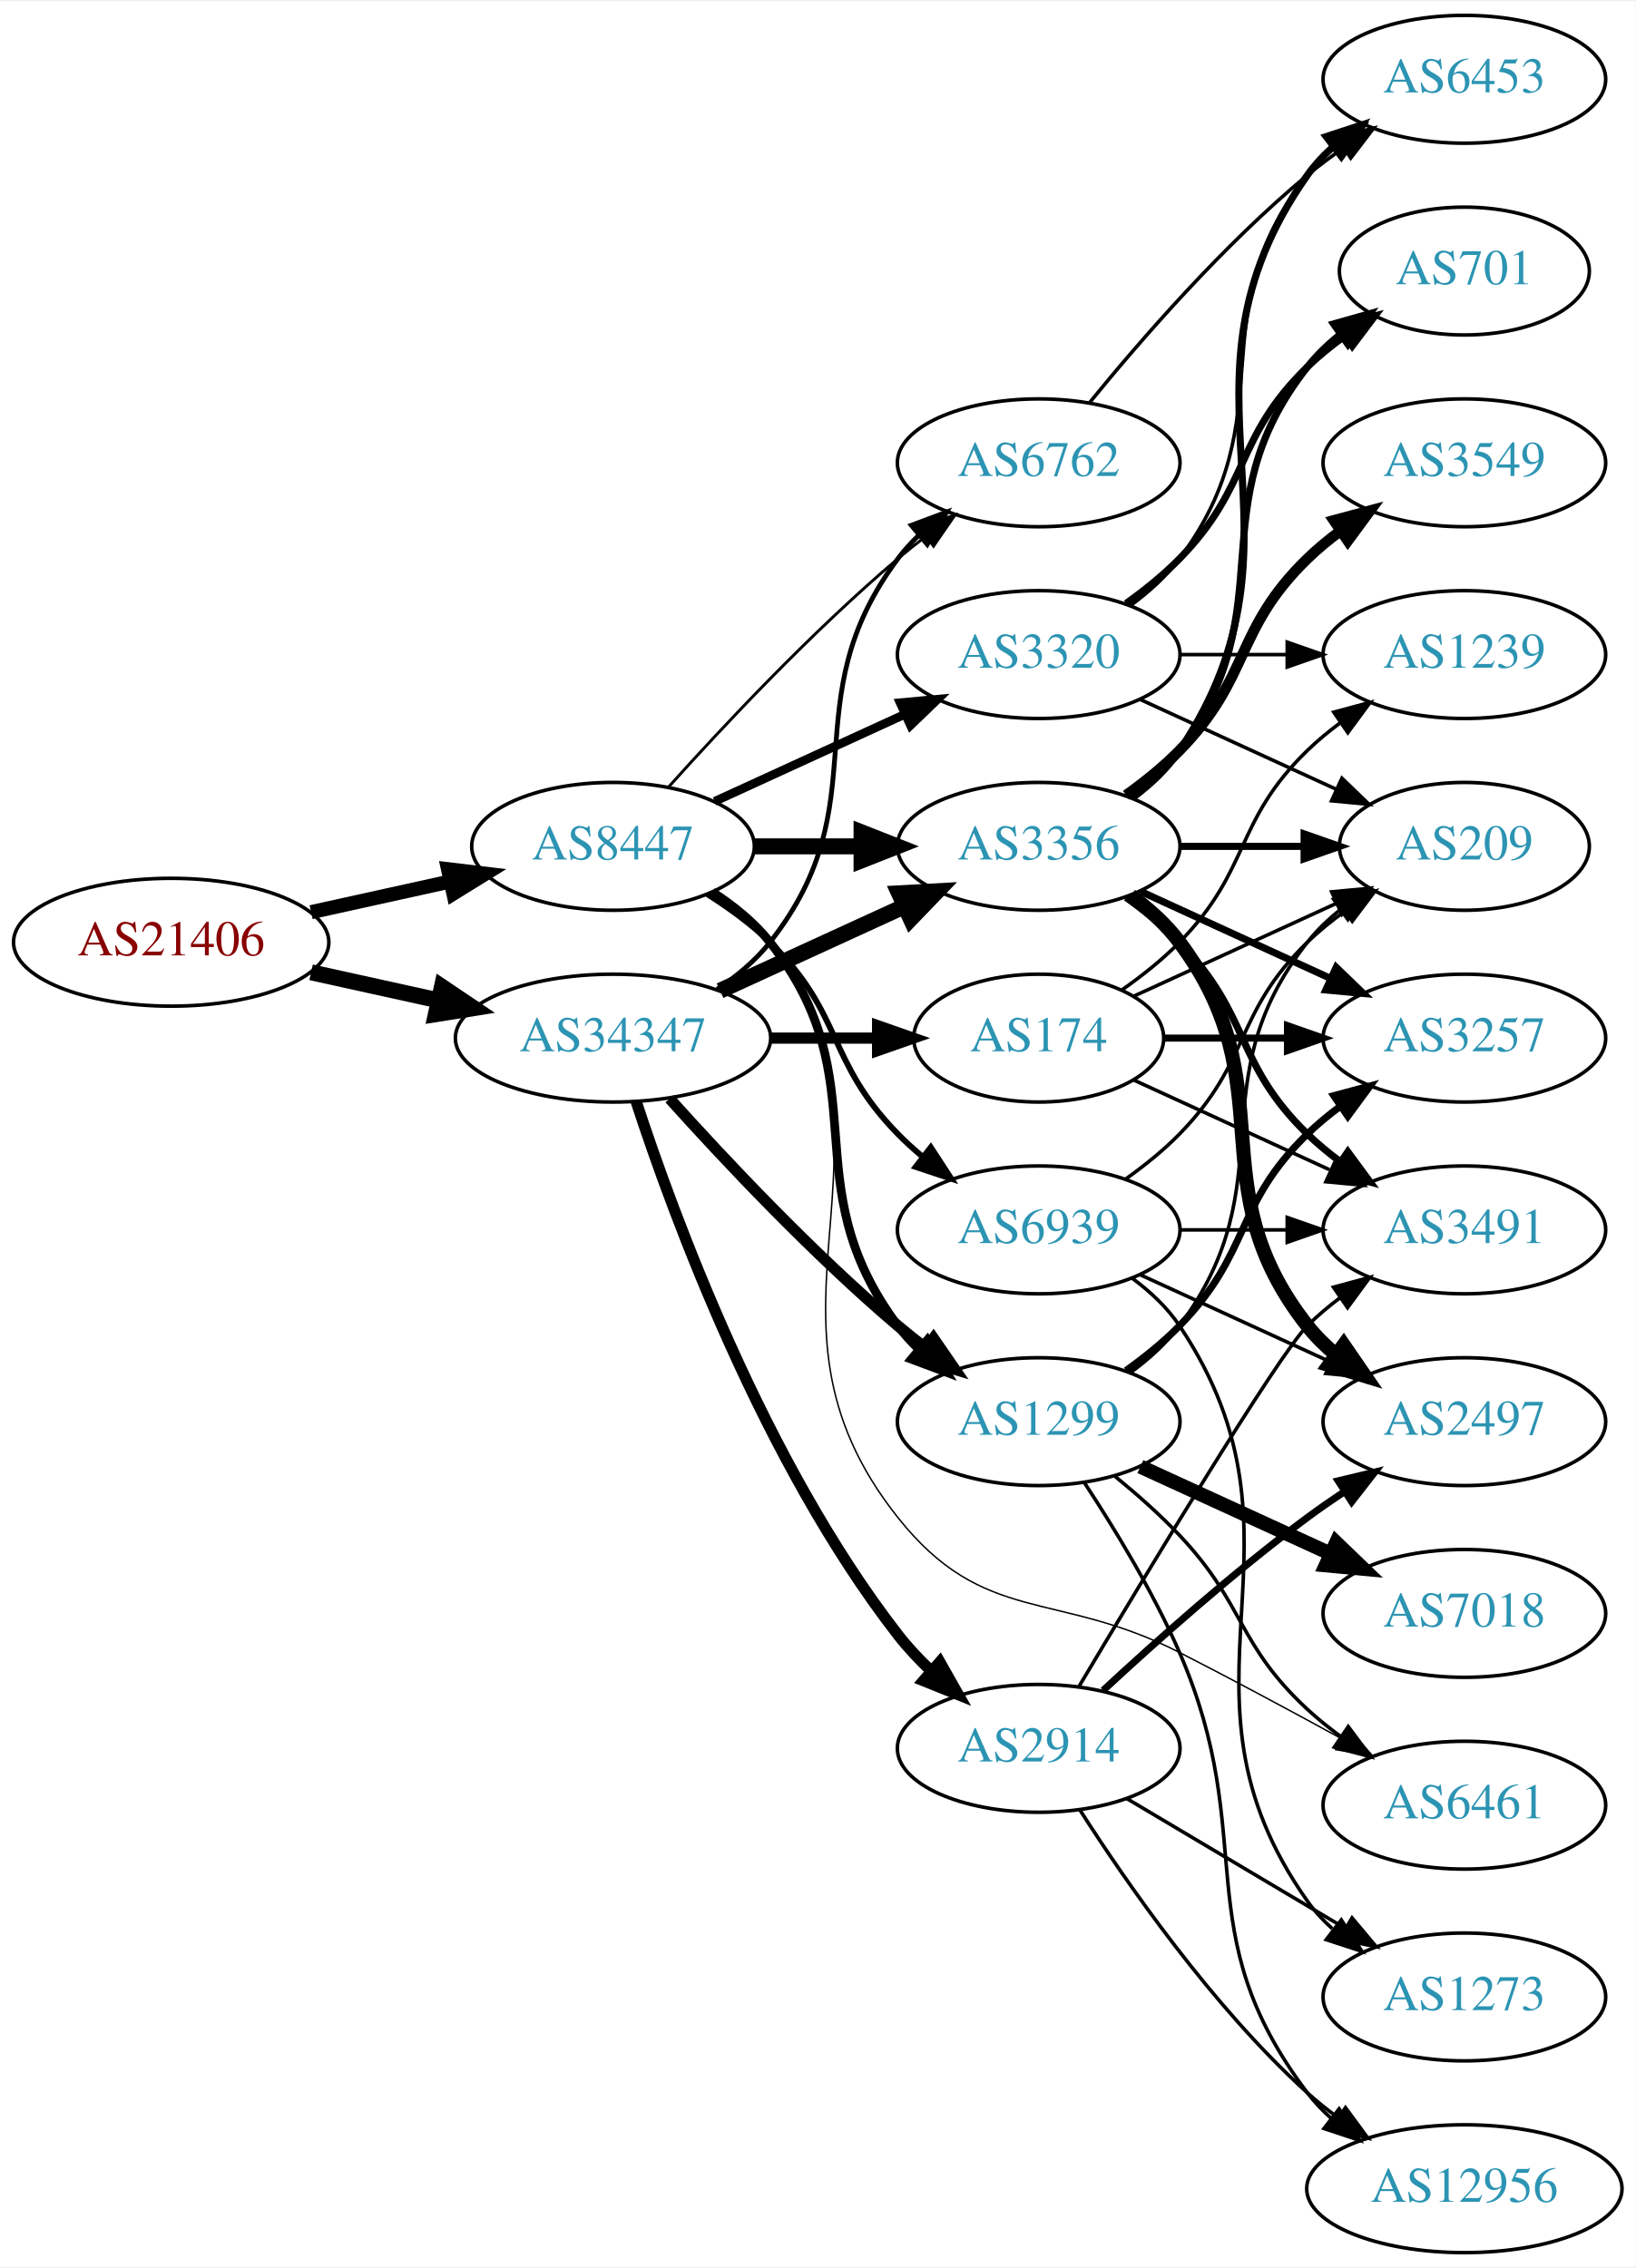
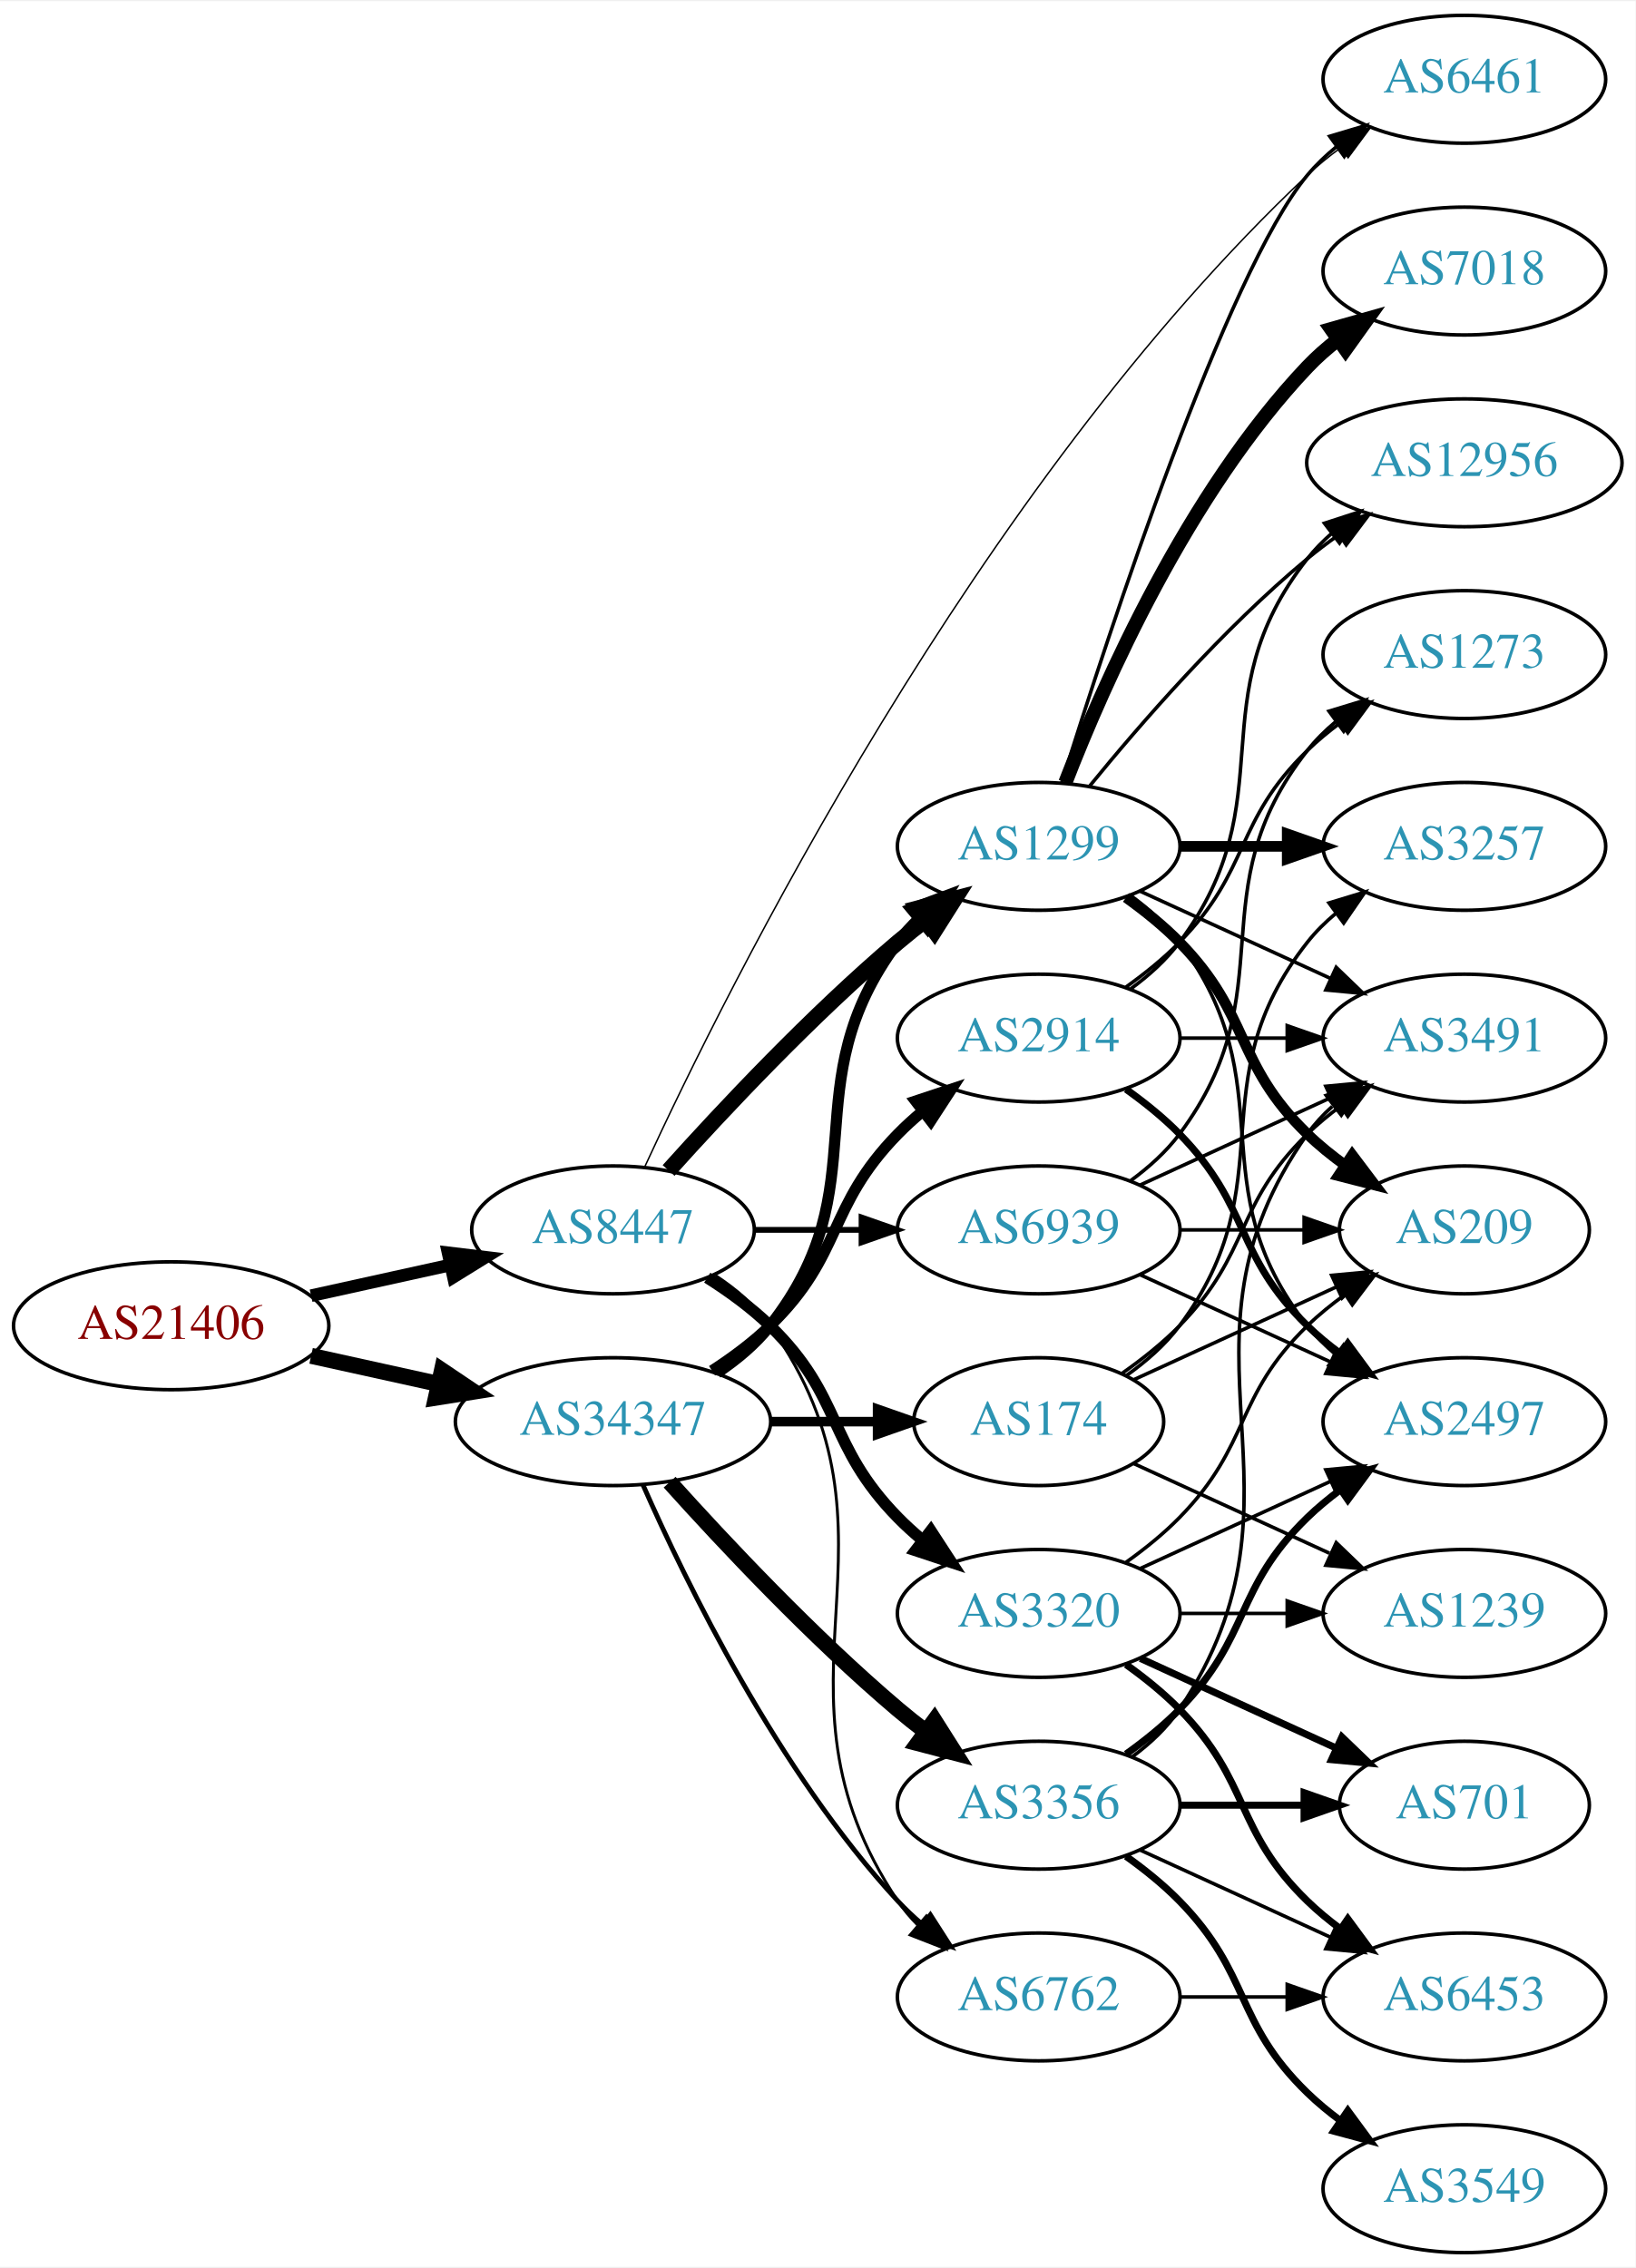
<svg xmlns="http://www.w3.org/2000/svg" xmlns:xlink="http://www.w3.org/1999/xlink" width="460pt" height="638pt" viewBox="0.00 0.00 460.47 638.00">
  <g id="graph0" class="graph" transform="scale(1 1) rotate(0) translate(4 634)">
    <polygon fill="white" stroke="none" points="-4,4 -4,-634 456.469,-634 456.469,4 -4,4" />
    <g id="node1" class="node">
      <g id="a_node1">
        <a xlink:href="/asn/21406" xlink:title="AS21406 ~ D. Swarovski KG [AT]">
-           <ellipse fill="#ffffff" stroke="black" cx="44.196" cy="-369" rx="44.393" ry="18" />
-           <text text-anchor="middle" x="44.196" y="-365.3" font-family="Times,serif" font-size="14.00" fill="#880000">AS21406</text>
+           <ellipse fill="#ffffff" stroke="black" cx="44.196" cy="-261" rx="44.393" ry="18" />
+           <text text-anchor="middle" x="44.196" y="-257.3" font-family="Times,serif" font-size="14.00" fill="#880000">AS21406</text>
        </a>
      </g>
    </g>
    <g id="node2" class="node">
      <g id="a_node2">
        <a xlink:href="/asn/8447" xlink:title="AS8447 ~ A1 Telekom Austria AG [AT]">
-           <ellipse fill="#ffffff" stroke="black" cx="168.588" cy="-396" rx="39.794" ry="18" />
-           <text text-anchor="middle" x="168.588" y="-392.3" font-family="Times,serif" font-size="14.00" fill="#2c94b3">AS8447</text>
+           <ellipse fill="#ffffff" stroke="black" cx="168.588" cy="-288" rx="39.794" ry="18" />
+           <text text-anchor="middle" x="168.588" y="-284.3" font-family="Times,serif" font-size="14.00" fill="#2c94b3">AS8447</text>
        </a>
      </g>
    </g>
    <g id="edge1" class="edge">
-       <path fill="none" stroke="black" stroke-width="3.971" d="M83.586,-377.469C95.977,-380.202 109.824,-383.257 122.644,-386.085" />
-       <polygon fill="black" stroke="black" stroke-width="3.971" points="122.14,-389.558 132.659,-388.295 123.648,-382.722 122.14,-389.558" />
+       <path fill="none" stroke="black" stroke-width="3.545" d="M83.586,-269.469C95.977,-272.202 109.824,-275.257 122.644,-278.085" />
+       <polygon fill="black" stroke="black" stroke-width="3.545" points="122.14,-281.558 132.659,-280.295 123.648,-274.722 122.14,-281.558" />
    </g>
    <g id="node3" class="node">
      <g id="a_node3">
        <a xlink:href="/asn/34347" xlink:title="AS34347 ~ Stadtwerke Hall in Tirol GmbH [AT]">
-           <ellipse fill="#ffffff" stroke="black" cx="168.588" cy="-342" rx="44.393" ry="18" />
-           <text text-anchor="middle" x="168.588" y="-338.3" font-family="Times,serif" font-size="14.00" fill="#2c94b3">AS34347</text>
+           <ellipse fill="#ffffff" stroke="black" cx="168.588" cy="-234" rx="44.393" ry="18" />
+           <text text-anchor="middle" x="168.588" y="-230.3" font-family="Times,serif" font-size="14.00" fill="#2c94b3">AS34347</text>
        </a>
      </g>
    </g>
    <g id="edge2" class="edge">
-       <path fill="none" stroke="black" stroke-width="4.5" d="M83.586,-360.531C94.978,-358.018 107.6,-355.233 119.525,-352.603" />
-       <polygon fill="black" stroke="black" stroke-width="4.5" points="120.418,-356.438 129.335,-350.439 118.721,-348.748 120.418,-356.438" />
+       <path fill="none" stroke="black" stroke-width="4.5" d="M83.586,-252.531C94.978,-250.018 107.6,-247.233 119.525,-244.603" />
+       <polygon fill="black" stroke="black" stroke-width="4.5" points="120.418,-248.438 129.335,-242.439 118.721,-240.748 120.418,-248.438" />
    </g>
    <g id="node4" class="node">
      <g id="a_node4">
-         <a xlink:href="/asn/3356" xlink:title="AS3356 ~ Level 3 Parent, LLC [US]">
+         <a xlink:href="/asn/1299" xlink:title="AS1299 ~ Telia Carrier [EU]">
          <ellipse fill="#ffffff" stroke="black" cx="288.431" cy="-396" rx="39.794" ry="18" />
-           <text text-anchor="middle" x="288.431" y="-392.3" font-family="Times,serif" font-size="14.00" fill="#2c94b3">AS3356</text>
+           <text text-anchor="middle" x="288.431" y="-392.3" font-family="Times,serif" font-size="14.00" fill="#2c94b3">AS1299</text>
        </a>
      </g>
    </g>
    <g id="edge3" class="edge">
-       <path fill="none" stroke="black" stroke-width="4.5" d="M208.501,-396C218.054,-396 228.404,-396 238.367,-396" />
-       <polygon fill="black" stroke="black" stroke-width="4.5" points="238.559,-399.938 248.559,-396 238.559,-392.063 238.559,-399.938" />
+       <path fill="none" stroke="black" stroke-width="4.5" d="M184.234,-304.725C199.535,-321.765 224.632,-348.523 248.784,-369 251.281,-371.117 253.942,-373.232 256.653,-375.293" />
+       <polygon fill="black" stroke="black" stroke-width="4.5" points="254.432,-378.547 264.83,-381.266 259.077,-372.188 254.432,-378.547" />
    </g>
    <g id="node5" class="node">
      <g id="a_node5">
        <a xlink:href="/asn/6762" xlink:title="AS6762 ~ TELECOM ITALIA SPARKLE S.p.A. [IT]">
-           <ellipse fill="#ffffff" stroke="black" cx="288.431" cy="-504" rx="39.794" ry="18" />
-           <text text-anchor="middle" x="288.431" y="-500.3" font-family="Times,serif" font-size="14.00" fill="#2c94b3">AS6762</text>
+           <ellipse fill="#ffffff" stroke="black" cx="288.431" cy="-72" rx="39.794" ry="18" />
+           <text text-anchor="middle" x="288.431" y="-68.3" font-family="Times,serif" font-size="14.00" fill="#2c94b3">AS6762</text>
        </a>
      </g>
    </g>
    <g id="edge4" class="edge">
-       <path fill="none" stroke="black" stroke-width="0.818" d="M184.234,-412.725C199.535,-429.765 224.632,-456.523 248.784,-477 251.281,-479.117 253.942,-481.232 256.653,-483.293" />
-       <polygon fill="black" stroke="black" stroke-width="0.818" points="254.69,-486.194 264.83,-489.266 258.819,-480.541 254.69,-486.194" />
+       <path fill="none" stroke="black" stroke-width="0.818" d="M197.422,-275.162C203.236,-271.339 208.802,-266.633 212.784,-261 255.364,-200.775 207.76,-160.294 248.784,-99 250.406,-96.577 252.325,-94.305 254.427,-92.19" />
+       <polygon fill="black" stroke="black" stroke-width="0.818" points="256.794,-94.771 262.112,-85.607 252.24,-89.454 256.794,-94.771" />
    </g>
    <g id="node6" class="node">
      <g id="a_node6">
        <a xlink:href="/asn/3320" xlink:title="AS3320 ~ DTAG [DE]">
-           <ellipse fill="#ffffff" stroke="black" cx="288.431" cy="-450" rx="39.794" ry="18" />
-           <text text-anchor="middle" x="288.431" y="-446.3" font-family="Times,serif" font-size="14.00" fill="#2c94b3">AS3320</text>
+           <ellipse fill="#ffffff" stroke="black" cx="288.431" cy="-180" rx="39.794" ry="18" />
+           <text text-anchor="middle" x="288.431" y="-176.3" font-family="Times,serif" font-size="14.00" fill="#2c94b3">AS3320</text>
        </a>
      </g>
    </g>
    <g id="edge5" class="edge">
-       <path fill="none" stroke="black" stroke-width="2.455" d="M197.217,-408.661C213.174,-415.973 233.445,-425.261 250.727,-433.181" />
-       <polygon fill="black" stroke="black" stroke-width="2.455" points="249.426,-436.435 259.975,-437.419 252.342,-430.071 249.426,-436.435" />
+       <path fill="none" stroke="black" stroke-width="3.273" d="M195.117,-274.538C201.28,-270.638 207.582,-266.052 212.784,-261 233.478,-240.906 228.612,-227.617 248.784,-207 250.877,-204.861 253.161,-202.782 255.537,-200.79" />
+       <polygon fill="black" stroke="black" stroke-width="3.273" points="258.056,-203.268 263.837,-194.389 253.781,-197.725 258.056,-203.268" />
    </g>
    <g id="node7" class="node">
      <g id="a_node7">
-         <a xlink:href="/asn/1299" xlink:title="AS1299 ~ Telia Carrier [EU]">
-           <ellipse fill="#ffffff" stroke="black" cx="288.431" cy="-234" rx="39.794" ry="18" />
-           <text text-anchor="middle" x="288.431" y="-230.3" font-family="Times,serif" font-size="14.00" fill="#2c94b3">AS1299</text>
+         <a xlink:href="/asn/6461" xlink:title="AS6461 ~ Zayo Bandwidth [US]">
+           <ellipse fill="#ffffff" stroke="black" cx="408.273" cy="-612" rx="39.794" ry="18" />
+           <text text-anchor="middle" x="408.273" y="-608.3" font-family="Times,serif" font-size="14.00" fill="#2c94b3">AS6461</text>
        </a>
      </g>
    </g>
    <g id="edge6" class="edge">
-       <path fill="none" stroke="black" stroke-width="2.455" d="M196.56,-383.145C202.548,-379.28 208.408,-374.559 212.784,-369 244.083,-329.246 218.513,-301.542 248.784,-261 250.529,-258.664 252.536,-256.455 254.7,-254.383" />
-       <polygon fill="black" stroke="black" stroke-width="2.455" points="257.059,-256.973 262.5,-247.882 252.577,-251.595 257.059,-256.973" />
+       <path fill="none" stroke="black" stroke-width="0.409" d="M177.529,-305.781C200.351,-355.294 270.529,-496.893 364.077,-585 366.964,-587.719 370.165,-590.314 373.482,-592.745" />
+       <polygon fill="black" stroke="black" stroke-width="0.409" points="371.611,-595.705 381.85,-598.427 375.543,-589.914 371.611,-595.705" />
    </g>
    <g id="node8" class="node">
      <g id="a_node8">
-         <a xlink:href="/asn/6461" xlink:title="AS6461 ~ Zayo Bandwidth [US]">
-           <ellipse fill="#ffffff" stroke="black" cx="408.273" cy="-126" rx="39.794" ry="18" />
-           <text text-anchor="middle" x="408.273" y="-122.3" font-family="Times,serif" font-size="14.00" fill="#2c94b3">AS6461</text>
-         </a>
-       </g>
-     </g>
-     <g id="edge7" class="edge">
-       <path fill="none" stroke="black" stroke-width="0.409" d="M197.422,-383.162C203.236,-379.339 208.802,-374.633 212.784,-369 255.364,-308.775 202.908,-264.753 248.784,-207 273.091,-176.4 293.274,-186.774 328.077,-169 343.165,-161.295 359.658,-152.415 373.668,-144.733" />
-       <polygon fill="black" stroke="black" stroke-width="0.409" points="375.405,-147.771 382.476,-139.881 372.028,-141.64 375.405,-147.771" />
-     </g>
-     <g id="node9" class="node">
-       <g id="a_node9">
        <a xlink:href="/asn/6939" xlink:title="AS6939 ~ Hurricane Electric LLC [US]">
          <ellipse fill="#ffffff" stroke="black" cx="288.431" cy="-288" rx="39.794" ry="18" />
          <text text-anchor="middle" x="288.431" y="-284.3" font-family="Times,serif" font-size="14.00" fill="#2c94b3">AS6939</text>
        </a>
      </g>
    </g>
-     <g id="edge8" class="edge">
-       <path fill="none" stroke="black" stroke-width="1.636" d="M195.117,-382.538C201.28,-378.638 207.582,-374.052 212.784,-369 233.478,-348.906 228.612,-335.617 248.784,-315 250.877,-312.861 253.161,-310.782 255.537,-308.79" />
-       <polygon fill="black" stroke="black" stroke-width="1.636" points="258.056,-311.268 263.837,-302.389 253.781,-305.725 258.056,-311.268" />
-     </g>
-     <g id="edge27" class="edge">
-       <path fill="none" stroke="black" stroke-width="4.5" d="M198.718,-355.348C214.329,-362.502 233.727,-371.391 250.399,-379.03" />
-       <polygon fill="black" stroke="black" stroke-width="4.5" points="249.119,-382.775 259.851,-383.362 252.4,-375.616 249.119,-382.775" />
-     </g>
-     <g id="edge29" class="edge">
-       <path fill="none" stroke="black" stroke-width="1.35" d="M197.904,-355.739C203.419,-359.433 208.736,-363.858 212.784,-369 244.083,-408.754 218.513,-436.458 248.784,-477 250.529,-479.336 252.536,-481.545 254.7,-483.617" />
-       <polygon fill="black" stroke="black" stroke-width="1.35" points="252.577,-486.405 262.5,-490.118 257.059,-481.027 252.577,-486.405" />
-     </g>
-     <g id="edge26" class="edge">
-       <path fill="none" stroke="black" stroke-width="3.15" d="M184.521,-324.956C199.847,-307.903 224.782,-281.35 248.784,-261 251.281,-258.883 253.942,-256.768 256.653,-254.707" />
-       <polygon fill="black" stroke="black" stroke-width="3.15" points="258.819,-257.459 264.83,-248.734 254.69,-251.806 258.819,-257.459" />
+     <g id="edge7" class="edge">
+       <path fill="none" stroke="black" stroke-width="1.636" d="M208.501,-288C218.054,-288 228.404,-288 238.367,-288" />
+       <polygon fill="black" stroke="black" stroke-width="1.636" points="238.559,-291.5 248.559,-288 238.559,-284.5 238.559,-291.5" />
+     </g>
+     <g id="edge20" class="edge">
+       <path fill="none" stroke="black" stroke-width="3.15" d="M197.904,-247.739C203.419,-251.433 208.736,-255.858 212.784,-261 244.083,-300.754 218.513,-328.458 248.784,-369 250.529,-371.336 252.536,-373.545 254.7,-375.617" />
+       <polygon fill="black" stroke="black" stroke-width="3.15" points="252.577,-378.405 262.5,-382.118 257.059,-373.027 252.577,-378.405" />
+     </g>
+     <g id="edge23" class="edge">
+       <path fill="none" stroke="black" stroke-width="1.35" d="M177.004,-216.239C189.072,-188.817 215.044,-135.527 248.784,-99 250.815,-96.802 253.054,-94.681 255.4,-92.66" />
+       <polygon fill="black" stroke="black" stroke-width="1.35" points="257.927,-95.126 263.644,-86.206 253.612,-89.614 257.927,-95.126" />
+     </g>
+     <g id="node18" class="node">
+       <g id="a_node18">
+         <a xlink:href="/asn/174" xlink:title="AS174 ~ Cogent Communications [US]">
+           <ellipse fill="#ffffff" stroke="black" cx="288.431" cy="-234" rx="35.194" ry="18" />
+           <text text-anchor="middle" x="288.431" y="-230.3" font-family="Times,serif" font-size="14.00" fill="#2c94b3">AS174</text>
+         </a>
+       </g>
+     </g>
+     <g id="edge21" class="edge">
+       <path fill="none" stroke="black" stroke-width="2.7" d="M212.799,-234C222.647,-234 233.127,-234 243.024,-234" />
+       <polygon fill="black" stroke="black" stroke-width="2.7" points="243.076,-237.5 253.076,-234 243.076,-230.5 243.076,-237.5" />
+     </g>
+     <g id="node19" class="node">
+       <g id="a_node19">
+         <a xlink:href="/asn/3356" xlink:title="AS3356 ~ Level 3 Parent, LLC [US]">
+           <ellipse fill="#ffffff" stroke="black" cx="288.431" cy="-126" rx="39.794" ry="18" />
+           <text text-anchor="middle" x="288.431" y="-122.3" font-family="Times,serif" font-size="14.00" fill="#2c94b3">AS3356</text>
+         </a>
+       </g>
+     </g>
+     <g id="edge22" class="edge">
+       <path fill="none" stroke="black" stroke-width="4.5" d="M184.521,-216.956C199.847,-199.903 224.782,-173.35 248.784,-153 251.281,-150.883 253.942,-148.768 256.653,-146.707" />
+       <polygon fill="black" stroke="black" stroke-width="4.5" points="259.077,-149.812 264.83,-140.734 254.432,-143.453 259.077,-149.812" />
    </g>
    <g id="node20" class="node">
      <g id="a_node20">
        <a xlink:href="/asn/2914" xlink:title="AS2914 ~ NTT America, Inc. [US]">
-           <ellipse fill="#ffffff" stroke="black" cx="288.431" cy="-142" rx="39.794" ry="18" />
-           <text text-anchor="middle" x="288.431" y="-138.3" font-family="Times,serif" font-size="14.00" fill="#2c94b3">AS2914</text>
-         </a>
-       </g>
-     </g>
-     <g id="edge25" class="edge">
-       <path fill="none" stroke="black" stroke-width="3.15" d="M175.094,-324.165C185.661,-291.864 211.13,-222.532 248.784,-174 251.563,-170.419 254.808,-166.972 258.216,-163.752" />
-       <polygon fill="black" stroke="black" stroke-width="3.15" points="260.595,-166.321 265.818,-157.102 255.987,-161.052 260.595,-166.321" />
-     </g>
-     <g id="node21" class="node">
-       <g id="a_node21">
-         <a xlink:href="/asn/174" xlink:title="AS174 ~ Cogent Communications [US]">
-           <ellipse fill="#ffffff" stroke="black" cx="288.431" cy="-342" rx="35.194" ry="18" />
-           <text text-anchor="middle" x="288.431" y="-338.3" font-family="Times,serif" font-size="14.00" fill="#2c94b3">AS174</text>
-         </a>
-       </g>
-     </g>
-     <g id="edge28" class="edge">
-       <path fill="none" stroke="black" stroke-width="3.15" d="M212.799,-342C222.647,-342 233.127,-342 243.024,-342" />
-       <polygon fill="black" stroke="black" stroke-width="3.15" points="243.076,-345.5 253.076,-342 243.076,-338.5 243.076,-345.5" />
-     </g>
-     <g id="node10" class="node">
-       <g id="a_node10">
-         <a xlink:href="/asn/209" xlink:title="AS209 ~ CenturyLink Communications, LLC [US]">
-           <ellipse fill="#ffffff" stroke="black" cx="408.273" cy="-396" rx="35.194" ry="18" />
-           <text text-anchor="middle" x="408.273" y="-392.3" font-family="Times,serif" font-size="14.00" fill="#2c94b3">AS209</text>
-         </a>
-       </g>
-     </g>
-     <g id="edge9" class="edge">
-       <path fill="none" stroke="black" stroke-width="2" d="M328.343,-396C339.43,-396 351.59,-396 362.972,-396" />
-       <polygon fill="black" stroke="black" stroke-width="2" points="363.154,-399.5 373.154,-396 363.154,-392.5 363.154,-399.5" />
-     </g>
-     <g id="node11" class="node">
-       <g id="a_node11">
+           <ellipse fill="#ffffff" stroke="black" cx="288.431" cy="-342" rx="39.794" ry="18" />
+           <text text-anchor="middle" x="288.431" y="-338.3" font-family="Times,serif" font-size="14.00" fill="#2c94b3">AS2914</text>
+         </a>
+       </g>
+     </g>
+     <g id="edge24" class="edge">
+       <path fill="none" stroke="black" stroke-width="3.15" d="M196.472,-248.329C202.196,-252.036 207.962,-256.318 212.784,-261 233.478,-281.094 228.612,-294.383 248.784,-315 250.877,-317.139 253.161,-319.218 255.537,-321.21" />
+       <polygon fill="black" stroke="black" stroke-width="3.15" points="253.781,-324.275 263.837,-327.611 258.056,-318.732 253.781,-324.275" />
+     </g>
+     <g id="edge19" class="edge">
+       <path fill="none" stroke="black" d="M294.951,-414.025C307.984,-455.771 341.282,-557.614 364.077,-585 366.482,-587.889 369.278,-590.563 372.271,-593.013" />
+       <polygon fill="black" stroke="black" points="370.359,-595.95 380.514,-598.973 374.461,-590.277 370.359,-595.95" />
+     </g>
+     <g id="node9" class="node">
+       <g id="a_node9">
        <a xlink:href="/asn/2497" xlink:title="AS2497 ~ Internet Initiative Japan Inc. [JP]">
          <ellipse fill="#ffffff" stroke="black" cx="408.273" cy="-234" rx="39.794" ry="18" />
          <text text-anchor="middle" x="408.273" y="-230.3" font-family="Times,serif" font-size="14.00" fill="#2c94b3">AS2497</text>
        </a>
      </g>
    </g>
-     <g id="edge10" class="edge">
-       <path fill="none" stroke="black" stroke-width="4" d="M314.362,-382.118C319.438,-378.389 324.356,-373.984 328.077,-369 358.349,-328.458 332.779,-300.754 364.077,-261 366.402,-258.047 369.146,-255.33 372.105,-252.853" />
-       <polygon fill="black" stroke="black" stroke-width="4" points="374.298,-255.585 380.302,-246.855 370.165,-249.936 374.298,-255.585" />
+     <g id="edge16" class="edge">
+       <path fill="none" stroke="black" d="M314.362,-382.118C319.438,-378.389 324.356,-373.984 328.077,-369 358.349,-328.458 332.779,-300.754 364.077,-261 366.402,-258.047 369.146,-255.33 372.105,-252.853" />
+       <polygon fill="black" stroke="black" points="374.298,-255.585 380.302,-246.855 370.165,-249.936 374.298,-255.585" />
    </g>
    <g id="node12" class="node">
      <g id="a_node12">
-         <a xlink:href="/asn/6453" xlink:title="AS6453 ~ TATA COMMUNICATIONS (AMERICA) INC [US]">
-           <ellipse fill="#ffffff" stroke="black" cx="408.273" cy="-612" rx="39.794" ry="18" />
-           <text text-anchor="middle" x="408.273" y="-608.3" font-family="Times,serif" font-size="14.00" fill="#2c94b3">AS6453</text>
-         </a>
-       </g>
-     </g>
-     <g id="edge11" class="edge">
-       <path fill="none" stroke="black" stroke-width="2" d="M314.75,-409.607C319.806,-413.351 324.617,-417.831 328.077,-423 369.102,-484.294 321.498,-524.775 364.077,-585 366.068,-587.816 368.455,-590.401 371.071,-592.76" />
-       <polygon fill="black" stroke="black" stroke-width="2" points="369.371,-595.865 379.44,-599.162 373.624,-590.306 369.371,-595.865" />
+         <a xlink:href="/asn/209" xlink:title="AS209 ~ CenturyLink Communications, LLC [US]">
+           <ellipse fill="#ffffff" stroke="black" cx="408.273" cy="-288" rx="35.194" ry="18" />
+           <text text-anchor="middle" x="408.273" y="-284.3" font-family="Times,serif" font-size="14.00" fill="#2c94b3">AS209</text>
+         </a>
+       </g>
+     </g>
+     <g id="edge14" class="edge">
+       <path fill="none" stroke="black" stroke-width="3" d="M313.025,-381.611C318.281,-377.852 323.613,-373.563 328.077,-369 348.25,-348.383 343.384,-335.094 364.077,-315 367.305,-311.866 370.956,-308.911 374.734,-306.188" />
+       <polygon fill="black" stroke="black" stroke-width="3" points="376.713,-309.075 383.094,-300.617 372.832,-303.25 376.713,-309.075" />
+     </g>
+     <g id="node14" class="node">
+       <g id="a_node14">
+         <a xlink:href="/asn/7018" xlink:title="AS7018 ~ AT&amp;T Services, Inc. [US]">
+           <ellipse fill="#ffffff" stroke="black" cx="408.273" cy="-558" rx="39.794" ry="18" />
+           <text text-anchor="middle" x="408.273" y="-554.3" font-family="Times,serif" font-size="14.00" fill="#2c94b3">AS7018</text>
+         </a>
+       </g>
+     </g>
+     <g id="edge13" class="edge">
+       <path fill="none" stroke="black" stroke-width="4" d="M295.954,-413.994C306.704,-441.728 330.362,-495.429 364.077,-531 366.663,-533.728 369.581,-536.294 372.649,-538.677" />
+       <polygon fill="black" stroke="black" stroke-width="4" points="370.803,-541.658 380.997,-544.543 374.827,-535.93 370.803,-541.658" />
+     </g>
+     <g id="node15" class="node">
+       <g id="a_node15">
+         <a xlink:href="/asn/12956" xlink:title="AS12956 ~ TELXIUS [ES]">
+           <ellipse fill="#ffffff" stroke="black" cx="408.273" cy="-504" rx="44.393" ry="18" />
+           <text text-anchor="middle" x="408.273" y="-500.3" font-family="Times,serif" font-size="14.00" fill="#2c94b3">AS12956</text>
+         </a>
+       </g>
+     </g>
+     <g id="edge15" class="edge">
+       <path fill="none" stroke="black" d="M302.85,-413.065C316.964,-430.375 340.379,-457.345 364.077,-477 366.815,-479.271 369.759,-481.494 372.776,-483.63" />
+       <polygon fill="black" stroke="black" points="371.108,-486.725 381.365,-489.379 375.002,-480.908 371.108,-486.725" />
+     </g>
+     <g id="node16" class="node">
+       <g id="a_node16">
+         <a xlink:href="/asn/3257" xlink:title="AS3257 ~ GTT [DE]">
+           <ellipse fill="#ffffff" stroke="black" cx="408.273" cy="-396" rx="39.794" ry="18" />
+           <text text-anchor="middle" x="408.273" y="-392.3" font-family="Times,serif" font-size="14.00" fill="#2c94b3">AS3257</text>
+         </a>
+       </g>
+     </g>
+     <g id="edge17" class="edge">
+       <path fill="none" stroke="black" stroke-width="3" d="M328.343,-396C337.897,-396 348.246,-396 358.209,-396" />
+       <polygon fill="black" stroke="black" stroke-width="3" points="358.402,-399.5 368.402,-396 358.402,-392.5 358.402,-399.5" />
+     </g>
+     <g id="node17" class="node">
+       <g id="a_node17">
+         <a xlink:href="/asn/3491" xlink:title="AS3491 ~ PCCW Global, Inc. [US]">
+           <ellipse fill="#ffffff" stroke="black" cx="408.273" cy="-342" rx="39.794" ry="18" />
+           <text text-anchor="middle" x="408.273" y="-338.3" font-family="Times,serif" font-size="14.00" fill="#2c94b3">AS3491</text>
+         </a>
+       </g>
+     </g>
+     <g id="edge18" class="edge">
+       <path fill="none" stroke="black" d="M317.06,-383.339C333.017,-376.027 353.287,-366.739 370.57,-358.819" />
+       <polygon fill="black" stroke="black" points="372.185,-361.929 379.818,-354.581 369.269,-355.565 372.185,-361.929" />
    </g>
    <g id="node13" class="node">
      <g id="a_node13">
-         <a xlink:href="/asn/3491" xlink:title="AS3491 ~ PCCW Global, Inc. [US]">
-           <ellipse fill="#ffffff" stroke="black" cx="408.273" cy="-288" rx="39.794" ry="18" />
-           <text text-anchor="middle" x="408.273" y="-284.3" font-family="Times,serif" font-size="14.00" fill="#2c94b3">AS3491</text>
-         </a>
-       </g>
+         <a xlink:href="/asn/6453" xlink:title="AS6453 ~ TATA COMMUNICATIONS (AMERICA) INC [US]">
+           <ellipse fill="#ffffff" stroke="black" cx="408.273" cy="-72" rx="39.794" ry="18" />
+           <text text-anchor="middle" x="408.273" y="-68.3" font-family="Times,serif" font-size="14.00" fill="#2c94b3">AS6453</text>
+         </a>
+       </g>
+     </g>
+     <g id="edge29" class="edge">
+       <path fill="none" stroke="black" d="M328.343,-72C337.897,-72 348.246,-72 358.209,-72" />
+       <polygon fill="black" stroke="black" points="358.402,-75.5 368.402,-72 358.402,-68.5 358.402,-75.5" />
+     </g>
+     <g id="edge8" class="edge">
+       <path fill="none" stroke="black" d="M317.06,-192.661C333.017,-199.973 353.287,-209.261 370.57,-217.181" />
+       <polygon fill="black" stroke="black" points="369.269,-220.435 379.818,-221.419 372.185,-214.071 369.269,-220.435" />
+     </g>
+     <g id="node10" class="node">
+       <g id="a_node10">
+         <a xlink:href="/asn/701" xlink:title="AS701 ~ UUNET [US]">
+           <ellipse fill="#ffffff" stroke="black" cx="408.273" cy="-126" rx="35.194" ry="18" />
+           <text text-anchor="middle" x="408.273" y="-122.3" font-family="Times,serif" font-size="14.00" fill="#2c94b3">AS701</text>
+         </a>
+       </g>
+     </g>
+     <g id="edge9" class="edge">
+       <path fill="none" stroke="black" stroke-width="2" d="M317.06,-167.339C333.476,-159.817 354.457,-150.202 372.054,-142.139" />
+       <polygon fill="black" stroke="black" stroke-width="2" points="373.799,-145.189 381.432,-137.842 370.883,-138.826 373.799,-145.189" />
+     </g>
+     <g id="node11" class="node">
+       <g id="a_node11">
+         <a xlink:href="/asn/1239" xlink:title="AS1239 ~ Sprint [US]">
+           <ellipse fill="#ffffff" stroke="black" cx="408.273" cy="-180" rx="39.794" ry="18" />
+           <text text-anchor="middle" x="408.273" y="-176.3" font-family="Times,serif" font-size="14.00" fill="#2c94b3">AS1239</text>
+         </a>
+       </g>
+     </g>
+     <g id="edge10" class="edge">
+       <path fill="none" stroke="black" d="M328.343,-180C337.897,-180 348.246,-180 358.209,-180" />
+       <polygon fill="black" stroke="black" points="358.402,-183.5 368.402,-180 358.402,-176.5 358.402,-183.5" />
+     </g>
+     <g id="edge11" class="edge">
+       <path fill="none" stroke="black" d="M313.025,-194.389C318.281,-198.148 323.613,-202.437 328.077,-207 348.25,-227.617 343.384,-240.906 364.077,-261 367.305,-264.134 370.956,-267.089 374.734,-269.812" />
+       <polygon fill="black" stroke="black" points="372.832,-272.75 383.094,-275.383 376.713,-266.925 372.832,-272.75" />
    </g>
    <g id="edge12" class="edge">
-       <path fill="none" stroke="black" stroke-width="2" d="M313.025,-381.611C318.281,-377.852 323.613,-373.563 328.077,-369 348.25,-348.383 343.384,-335.094 364.077,-315 366.922,-312.237 370.096,-309.614 373.396,-307.166" />
-       <polygon fill="black" stroke="black" stroke-width="2" points="375.462,-309.994 381.744,-301.462 371.513,-304.214 375.462,-309.994" />
-     </g>
-     <g id="node14" class="node">
-       <g id="a_node14">
-         <a xlink:href="/asn/3549" xlink:title="AS3549 ~ Level 3 Parent, LLC [US]">
-           <ellipse fill="#ffffff" stroke="black" cx="408.273" cy="-504" rx="39.794" ry="18" />
-           <text text-anchor="middle" x="408.273" y="-500.3" font-family="Times,serif" font-size="14.00" fill="#2c94b3">AS3549</text>
-         </a>
-       </g>
-     </g>
-     <g id="edge13" class="edge">
-       <path fill="none" stroke="black" stroke-width="3" d="M313.025,-410.389C318.281,-414.148 323.613,-418.437 328.077,-423 348.25,-443.617 343.384,-456.906 364.077,-477 366.922,-479.763 370.096,-482.386 373.396,-484.834" />
-       <polygon fill="black" stroke="black" stroke-width="3" points="371.513,-487.786 381.744,-490.538 375.462,-482.006 371.513,-487.786" />
-     </g>
-     <g id="node15" class="node">
-       <g id="a_node15">
-         <a xlink:href="/asn/3257" xlink:title="AS3257 ~ GTT [DE]">
-           <ellipse fill="#ffffff" stroke="black" cx="408.273" cy="-342" rx="39.794" ry="18" />
-           <text text-anchor="middle" x="408.273" y="-338.3" font-family="Times,serif" font-size="14.00" fill="#2c94b3">AS3257</text>
-         </a>
-       </g>
-     </g>
-     <g id="edge14" class="edge">
-       <path fill="none" stroke="black" stroke-width="2" d="M317.06,-383.339C333.017,-376.027 353.287,-366.739 370.57,-358.819" />
-       <polygon fill="black" stroke="black" stroke-width="2" points="372.185,-361.929 379.818,-354.581 369.269,-355.565 372.185,-361.929" />
-     </g>
-     <g id="node16" class="node">
-       <g id="a_node16">
-         <a xlink:href="/asn/701" xlink:title="AS701 ~ UUNET [US]">
-           <ellipse fill="#ffffff" stroke="black" cx="408.273" cy="-558" rx="35.194" ry="18" />
-           <text text-anchor="middle" x="408.273" y="-554.3" font-family="Times,serif" font-size="14.00" fill="#2c94b3">AS701</text>
-         </a>
-       </g>
-     </g>
-     <g id="edge15" class="edge">
-       <path fill="none" stroke="black" stroke-width="2" d="M314.362,-409.882C319.438,-413.611 324.356,-418.016 328.077,-423 358.349,-463.542 332.779,-491.246 364.077,-531 366.724,-534.361 369.912,-537.417 373.344,-540.161" />
-       <polygon fill="black" stroke="black" stroke-width="2" points="371.457,-543.113 381.651,-546 375.482,-537.386 371.457,-543.113" />
-     </g>
-     <g id="edge38" class="edge">
-       <path fill="none" stroke="black" d="M302.85,-521.065C316.964,-538.375 340.379,-565.345 364.077,-585 367.294,-587.668 370.794,-590.27 374.365,-592.741" />
-       <polygon fill="black" stroke="black" points="372.442,-595.666 382.721,-598.236 376.288,-589.817 372.442,-595.666" />
-     </g>
-     <g id="edge17" class="edge">
-       <path fill="none" stroke="black" d="M317.06,-437.339C333.476,-429.817 354.457,-420.202 372.054,-412.139" />
-       <polygon fill="black" stroke="black" points="373.799,-415.189 381.432,-407.842 370.883,-408.826 373.799,-415.189" />
-     </g>
-     <g id="edge19" class="edge">
-       <path fill="none" stroke="black" d="M314.362,-463.882C319.438,-467.611 324.356,-472.016 328.077,-477 358.349,-517.542 332.779,-545.246 364.077,-585 366.402,-587.953 369.146,-590.67 372.105,-593.147" />
-       <polygon fill="black" stroke="black" points="370.165,-596.064 380.302,-599.145 374.298,-590.415 370.165,-596.064" />
-     </g>
-     <g id="edge16" class="edge">
-       <path fill="none" stroke="black" stroke-width="2" d="M313.025,-464.389C318.281,-468.148 323.613,-472.437 328.077,-477 348.25,-497.617 343.384,-510.906 364.077,-531 367.305,-534.134 370.956,-537.089 374.734,-539.812" />
-       <polygon fill="black" stroke="black" stroke-width="2" points="372.832,-542.75 383.094,-545.383 376.713,-536.925 372.832,-542.75" />
-     </g>
-     <g id="node17" class="node">
-       <g id="a_node17">
-         <a xlink:href="/asn/1239" xlink:title="AS1239 ~ Sprint [US]">
-           <ellipse fill="#ffffff" stroke="black" cx="408.273" cy="-450" rx="39.794" ry="18" />
-           <text text-anchor="middle" x="408.273" y="-446.3" font-family="Times,serif" font-size="14.00" fill="#2c94b3">AS1239</text>
-         </a>
-       </g>
-     </g>
-     <g id="edge18" class="edge">
-       <path fill="none" stroke="black" d="M328.343,-450C337.897,-450 348.246,-450 358.209,-450" />
-       <polygon fill="black" stroke="black" points="358.402,-453.5 368.402,-450 358.402,-446.5 358.402,-453.5" />
-     </g>
-     <g id="edge23" class="edge">
-       <path fill="none" stroke="black" d="M309.919,-218.604C316.039,-213.601 322.577,-207.829 328.077,-202 346.624,-182.346 344.266,-171.379 364.077,-153 366.985,-150.303 370.199,-147.722 373.524,-145.3" />
-       <polygon fill="black" stroke="black" points="375.583,-148.132 381.902,-139.629 371.659,-142.335 375.583,-148.132" />
-     </g>
-     <g id="edge24" class="edge">
-       <path fill="none" stroke="black" d="M314.362,-247.882C319.438,-251.611 324.356,-256.016 328.077,-261 358.349,-301.542 332.779,-329.246 364.077,-369 366.724,-372.361 369.912,-375.417 373.344,-378.161" />
-       <polygon fill="black" stroke="black" points="371.457,-381.113 381.651,-384 375.482,-375.386 371.457,-381.113" />
-     </g>
-     <g id="edge22" class="edge">
-       <path fill="none" stroke="black" stroke-width="2" d="M313.025,-248.389C318.281,-252.148 323.613,-256.437 328.077,-261 348.25,-281.617 343.384,-294.906 364.077,-315 366.922,-317.763 370.096,-320.386 373.396,-322.834" />
-       <polygon fill="black" stroke="black" stroke-width="2" points="371.513,-325.786 381.744,-328.538 375.462,-320.006 371.513,-325.786" />
-     </g>
-     <g id="node18" class="node">
-       <g id="a_node18">
-         <a xlink:href="/asn/12956" xlink:title="AS12956 ~ TELXIUS [ES]">
-           <ellipse fill="#ffffff" stroke="black" cx="408.273" cy="-18" rx="44.393" ry="18" />
-           <text text-anchor="middle" x="408.273" y="-14.3" font-family="Times,serif" font-size="14.00" fill="#2c94b3">AS12956</text>
-         </a>
-       </g>
-     </g>
-     <g id="edge20" class="edge">
-       <path fill="none" stroke="black" d="M301.359,-216.714C309.732,-203.975 320.707,-185.981 328.077,-169 350.925,-116.358 329.469,-90.776 364.077,-45 366.051,-42.39 368.356,-39.97 370.856,-37.74" />
-       <polygon fill="black" stroke="black" points="373.016,-40.495 378.803,-31.621 368.745,-34.949 373.016,-40.495" />
-     </g>
-     <g id="node19" class="node">
-       <g id="a_node19">
-         <a xlink:href="/asn/7018" xlink:title="AS7018 ~ AT&amp;T Services, Inc. [US]">
-           <ellipse fill="#ffffff" stroke="black" cx="408.273" cy="-180" rx="39.794" ry="18" />
-           <text text-anchor="middle" x="408.273" y="-176.3" font-family="Times,serif" font-size="14.00" fill="#2c94b3">AS7018</text>
-         </a>
-       </g>
-     </g>
-     <g id="edge21" class="edge">
-       <path fill="none" stroke="black" stroke-width="4" d="M317.06,-221.339C333.017,-214.027 353.287,-204.739 370.57,-196.819" />
-       <polygon fill="black" stroke="black" stroke-width="4" points="372.185,-199.929 379.818,-192.581 369.269,-193.565 372.185,-199.929" />
+       <path fill="none" stroke="black" stroke-width="2" d="M313.025,-165.611C318.281,-161.852 323.613,-157.563 328.077,-153 348.25,-132.383 343.384,-119.094 364.077,-99 366.922,-96.237 370.096,-93.614 373.396,-91.166" />
+       <polygon fill="black" stroke="black" stroke-width="2" points="375.462,-93.993 381.744,-85.462 371.513,-88.214 375.462,-93.993" />
    </g>
    <g id="edge40" class="edge">
-       <path fill="none" stroke="black" d="M313.025,-302.389C318.281,-306.148 323.613,-310.437 328.077,-315 348.25,-335.617 343.384,-348.906 364.077,-369 367.305,-372.134 370.956,-375.089 374.734,-377.812" />
-       <polygon fill="black" stroke="black" points="372.832,-380.75 383.094,-383.383 376.713,-374.925 372.832,-380.75" />
-     </g>
-     <g id="edge39" class="edge">
      <path fill="none" stroke="black" d="M317.06,-275.339C333.017,-268.027 353.287,-258.739 370.57,-250.819" />
      <polygon fill="black" stroke="black" points="372.185,-253.929 379.818,-246.581 369.269,-247.565 372.185,-253.929" />
    </g>
    <g id="edge42" class="edge">
-       <path fill="none" stroke="black" d="M328.343,-288C337.897,-288 348.246,-288 358.209,-288" />
-       <polygon fill="black" stroke="black" points="358.402,-291.5 368.402,-288 358.402,-284.5 358.402,-291.5" />
+       <path fill="none" stroke="black" d="M328.343,-288C339.43,-288 351.59,-288 362.972,-288" />
+       <polygon fill="black" stroke="black" points="363.154,-291.5 373.154,-288 363.154,-284.5 363.154,-291.5" />
+     </g>
+     <g id="edge39" class="edge">
+       <path fill="none" stroke="black" d="M317.06,-300.661C333.017,-307.973 353.287,-317.261 370.57,-325.181" />
+       <polygon fill="black" stroke="black" points="369.269,-328.435 379.818,-329.419 372.185,-322.071 369.269,-328.435" />
    </g>
    <g id="node22" class="node">
      <g id="a_node22">
        <a xlink:href="/asn/1273" xlink:title="AS1273 ~ Vodafone Group PLC [EU]">
-           <ellipse fill="#ffffff" stroke="black" cx="408.273" cy="-72" rx="39.794" ry="18" />
-           <text text-anchor="middle" x="408.273" y="-68.3" font-family="Times,serif" font-size="14.00" fill="#2c94b3">AS1273</text>
+           <ellipse fill="#ffffff" stroke="black" cx="408.273" cy="-450" rx="39.794" ry="18" />
+           <text text-anchor="middle" x="408.273" y="-446.3" font-family="Times,serif" font-size="14.00" fill="#2c94b3">AS1273</text>
        </a>
      </g>
    </g>
    <g id="edge41" class="edge">
-       <path fill="none" stroke="black" d="M314.75,-274.393C319.806,-270.649 324.617,-266.169 328.077,-261 369.102,-199.706 321.498,-159.225 364.077,-99 366.068,-96.184 368.455,-93.599 371.071,-91.24" />
-       <polygon fill="black" stroke="black" points="373.624,-93.694 379.44,-84.838 369.371,-88.135 373.624,-93.694" />
+       <path fill="none" stroke="black" d="M314.362,-301.882C319.438,-305.611 324.356,-310.016 328.077,-315 358.349,-355.542 332.779,-383.246 364.077,-423 366.402,-425.953 369.146,-428.67 372.105,-431.147" />
+       <polygon fill="black" stroke="black" points="370.165,-434.064 380.302,-437.145 374.298,-428.415 370.165,-434.064" />
+     </g>
+     <g id="edge26" class="edge">
+       <path fill="none" stroke="black" d="M315.292,-222.149C331.413,-214.762 352.415,-205.138 370.28,-196.952" />
+       <polygon fill="black" stroke="black" points="372.199,-199.923 379.832,-192.575 369.282,-193.559 372.199,-199.923" />
+     </g>
+     <g id="edge27" class="edge">
+       <path fill="none" stroke="black" d="M315.292,-245.851C332.023,-253.518 354.013,-263.594 372.297,-271.972" />
+       <polygon fill="black" stroke="black" points="370.924,-275.193 381.473,-276.177 373.84,-268.829 370.924,-275.193" />
+     </g>
+     <g id="edge28" class="edge">
+       <path fill="none" stroke="black" d="M313.157,-247.011C318.654,-250.919 324.062,-255.622 328.077,-261 358.349,-301.542 332.779,-329.246 364.077,-369 366.402,-371.953 369.146,-374.67 372.105,-377.147" />
+       <polygon fill="black" stroke="black" points="370.165,-380.064 380.302,-383.145 374.298,-374.415 370.165,-380.064" />
+     </g>
+     <g id="edge25" class="edge">
+       <path fill="none" stroke="black" d="M311.814,-247.532C317.455,-251.49 323.269,-256.086 328.077,-261 348.25,-281.617 343.384,-294.906 364.077,-315 366.922,-317.763 370.096,-320.386 373.396,-322.834" />
+       <polygon fill="black" stroke="black" points="371.513,-325.786 381.744,-328.538 375.462,-320.006 371.513,-325.786" />
+     </g>
+     <g id="edge32" class="edge">
+       <path fill="none" stroke="black" stroke-width="2" d="M313.025,-140.389C318.281,-144.148 323.613,-148.437 328.077,-153 348.25,-173.617 343.384,-186.906 364.077,-207 366.922,-209.763 370.096,-212.386 373.396,-214.834" />
+       <polygon fill="black" stroke="black" stroke-width="2" points="371.513,-217.786 381.744,-220.538 375.462,-212.006 371.513,-217.786" />
+     </g>
+     <g id="edge31" class="edge">
+       <path fill="none" stroke="black" stroke-width="2" d="M328.343,-126C339.43,-126 351.59,-126 362.972,-126" />
+       <polygon fill="black" stroke="black" stroke-width="2" points="363.154,-129.5 373.154,-126 363.154,-122.5 363.154,-129.5" />
+     </g>
+     <g id="edge33" class="edge">
+       <path fill="none" stroke="black" d="M317.06,-113.339C333.017,-106.027 353.287,-96.739 370.57,-88.819" />
+       <polygon fill="black" stroke="black" points="372.185,-91.929 379.818,-84.581 369.269,-85.565 372.185,-91.929" />
+     </g>
+     <g id="edge34" class="edge">
+       <path fill="none" stroke="black" d="M314.75,-139.607C319.806,-143.351 324.617,-147.831 328.077,-153 369.102,-214.294 321.498,-254.775 364.077,-315 366.068,-317.816 368.455,-320.401 371.071,-322.76" />
+       <polygon fill="black" stroke="black" points="369.371,-325.865 379.44,-329.162 373.624,-320.306 369.371,-325.865" />
+     </g>
+     <g id="node21" class="node">
+       <g id="a_node21">
+         <a xlink:href="/asn/3549" xlink:title="AS3549 ~ Level 3 Parent, LLC [US]">
+           <ellipse fill="#ffffff" stroke="black" cx="408.273" cy="-18" rx="39.794" ry="18" />
+           <text text-anchor="middle" x="408.273" y="-14.3" font-family="Times,serif" font-size="14.00" fill="#2c94b3">AS3549</text>
+         </a>
+       </g>
    </g>
    <g id="edge30" class="edge">
-       <path fill="none" stroke="black" stroke-width="2" d="M306.573,-158.312C321.297,-171.979 343.364,-191.658 364.077,-207 367.435,-209.487 371.025,-211.976 374.647,-214.381" />
-       <polygon fill="black" stroke="black" stroke-width="2" points="372.759,-217.329 383.062,-219.801 376.55,-211.444 372.759,-217.329" />
-     </g>
-     <g id="edge31" class="edge">
-       <path fill="none" stroke="black" d="M299.83,-159.528C318.34,-190.58 355.836,-252.772 364.077,-261 366.884,-263.802 370.033,-266.451 373.318,-268.914" />
-       <polygon fill="black" stroke="black" points="371.422,-271.859 381.646,-274.637 375.387,-266.089 371.422,-271.859" />
-     </g>
-     <g id="edge33" class="edge">
-       <path fill="none" stroke="black" d="M299.985,-124.732C313.184,-104.083 337.322,-69.272 364.077,-45 366.712,-42.61 369.584,-40.305 372.556,-38.116" />
-       <polygon fill="black" stroke="black" points="374.799,-40.822 381.074,-32.285 370.845,-35.046 374.799,-40.822" />
-     </g>
-     <g id="edge32" class="edge">
-       <path fill="none" stroke="black" d="M313.278,-127.834C330.928,-117.35 355.18,-102.944 374.628,-91.392" />
-       <polygon fill="black" stroke="black" points="376.652,-94.261 383.462,-86.144 373.077,-88.242 376.652,-94.261" />
+       <path fill="none" stroke="black" stroke-width="2" d="M313.025,-111.611C318.281,-107.852 323.613,-103.563 328.077,-99 348.25,-78.383 343.384,-65.094 364.077,-45 366.922,-42.237 370.096,-39.614 373.396,-37.166" />
+       <polygon fill="black" stroke="black" stroke-width="2" points="375.462,-39.993 381.744,-31.462 371.513,-34.214 375.462,-39.993" />
+     </g>
+     <g id="edge35" class="edge">
+       <path fill="none" stroke="black" stroke-width="2" d="M313.025,-327.611C318.281,-323.852 323.613,-319.563 328.077,-315 348.25,-294.383 343.384,-281.094 364.077,-261 366.922,-258.237 370.096,-255.614 373.396,-253.166" />
+       <polygon fill="black" stroke="black" stroke-width="2" points="375.462,-255.994 381.744,-247.462 371.513,-250.214 375.462,-255.994" />
+     </g>
+     <g id="edge38" class="edge">
+       <path fill="none" stroke="black" d="M314.362,-355.882C319.438,-359.611 324.356,-364.016 328.077,-369 358.349,-409.542 332.779,-437.246 364.077,-477 366.101,-479.571 368.443,-481.963 370.967,-484.174" />
+       <polygon fill="black" stroke="black" points="368.882,-486.984 378.957,-490.261 373.124,-481.416 368.882,-486.984" />
+     </g>
+     <g id="edge36" class="edge">
+       <path fill="none" stroke="black" d="M328.343,-342C337.897,-342 348.246,-342 358.209,-342" />
+       <polygon fill="black" stroke="black" points="358.402,-345.5 368.402,-342 358.402,-338.5 358.402,-345.5" />
    </g>
    <g id="edge37" class="edge">
-       <path fill="none" stroke="black" d="M315.292,-353.851C332.023,-361.518 354.013,-371.594 372.297,-379.972" />
-       <polygon fill="black" stroke="black" points="370.924,-383.193 381.473,-384.177 373.84,-376.829 370.924,-383.193" />
-     </g>
-     <g id="edge35" class="edge">
-       <path fill="none" stroke="black" d="M315.292,-330.149C331.413,-322.762 352.415,-313.138 370.28,-304.952" />
-       <polygon fill="black" stroke="black" points="372.199,-307.923 379.832,-300.575 369.282,-301.559 372.199,-307.923" />
-     </g>
-     <g id="edge36" class="edge">
-       <path fill="none" stroke="black" stroke-width="2" d="M323.833,-342C334.657,-342 346.824,-342 358.451,-342" />
-       <polygon fill="black" stroke="black" stroke-width="2" points="358.482,-345.5 368.482,-342 358.482,-338.5 358.482,-345.5" />
-     </g>
-     <g id="edge34" class="edge">
-       <path fill="none" stroke="black" d="M311.814,-355.532C317.455,-359.49 323.269,-364.086 328.077,-369 348.25,-389.617 343.384,-402.906 364.077,-423 366.922,-425.763 370.096,-428.386 373.396,-430.834" />
+       <path fill="none" stroke="black" d="M313.025,-356.389C318.281,-360.148 323.613,-364.437 328.077,-369 348.25,-389.617 343.384,-402.906 364.077,-423 366.922,-425.763 370.096,-428.386 373.396,-430.834" />
      <polygon fill="black" stroke="black" points="371.513,-433.786 381.744,-436.538 375.462,-428.006 371.513,-433.786" />
    </g>
  </g>
</svg>
